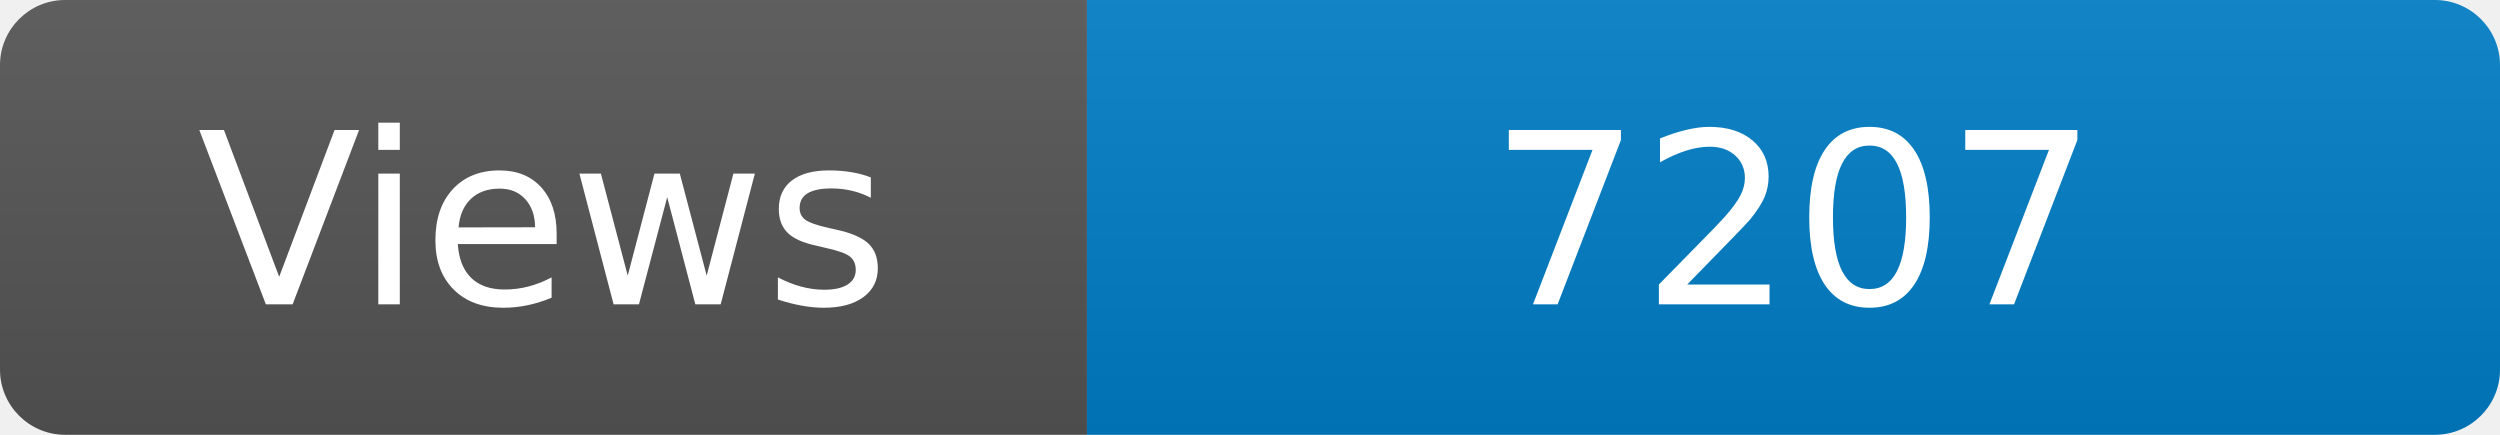
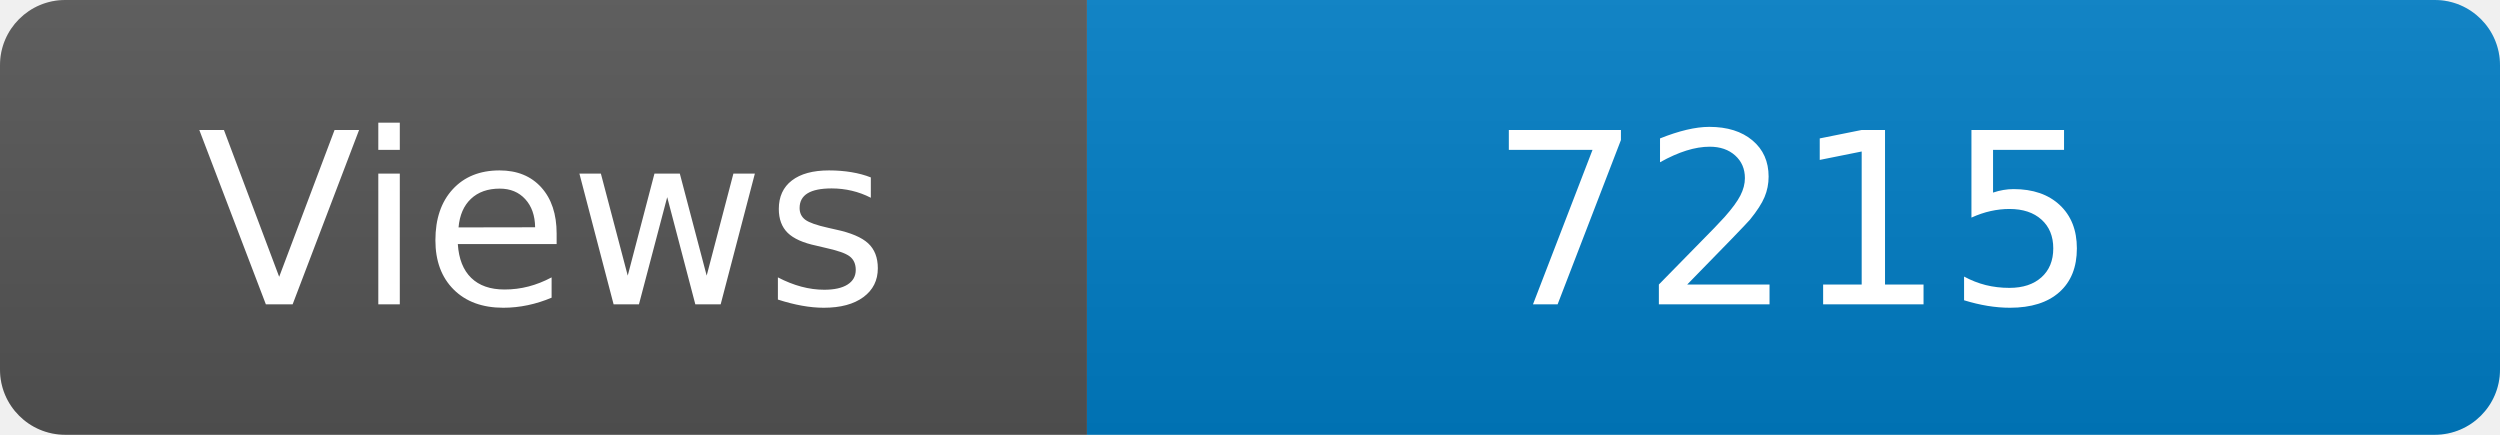
<svg xmlns="http://www.w3.org/2000/svg" width="115" height="20" role="img" aria-label="Maintained?: yes">
  <linearGradient id="s" x2="0" y2="100%">
    <stop offset="0" stop-color="#bbb" stop-opacity=".1" />
    <stop offset="1" stop-opacity=".1" />
  </linearGradient>
  <clipPath id="r">
    <rect width="115" height="20" rx="3" fill="#fff" />
  </clipPath>
  <g clip-path="url(#r)">
    <rect width="50" height="20" fill="#555" />
    <rect x="50" width="160" height="20" fill="#007ec6" />
    <rect width="115" height="20" fill="url(#s)" />
  </g>
  <g fill="#fff" text-anchor="middle" font-family="Verdana,Geneva,DejaVu Sans,sans-serif" font-size="110">
    <text x="250" y="140" transform="scale(.1)" fill="#fff">Views</text>
-     <text x="825" y="140" transform="scale(.1)" fill="#fff">7207</text>
+     <text x="825" y="140" transform="scale(.1)" fill="#fff">7215</text>
  </g>
</svg>
